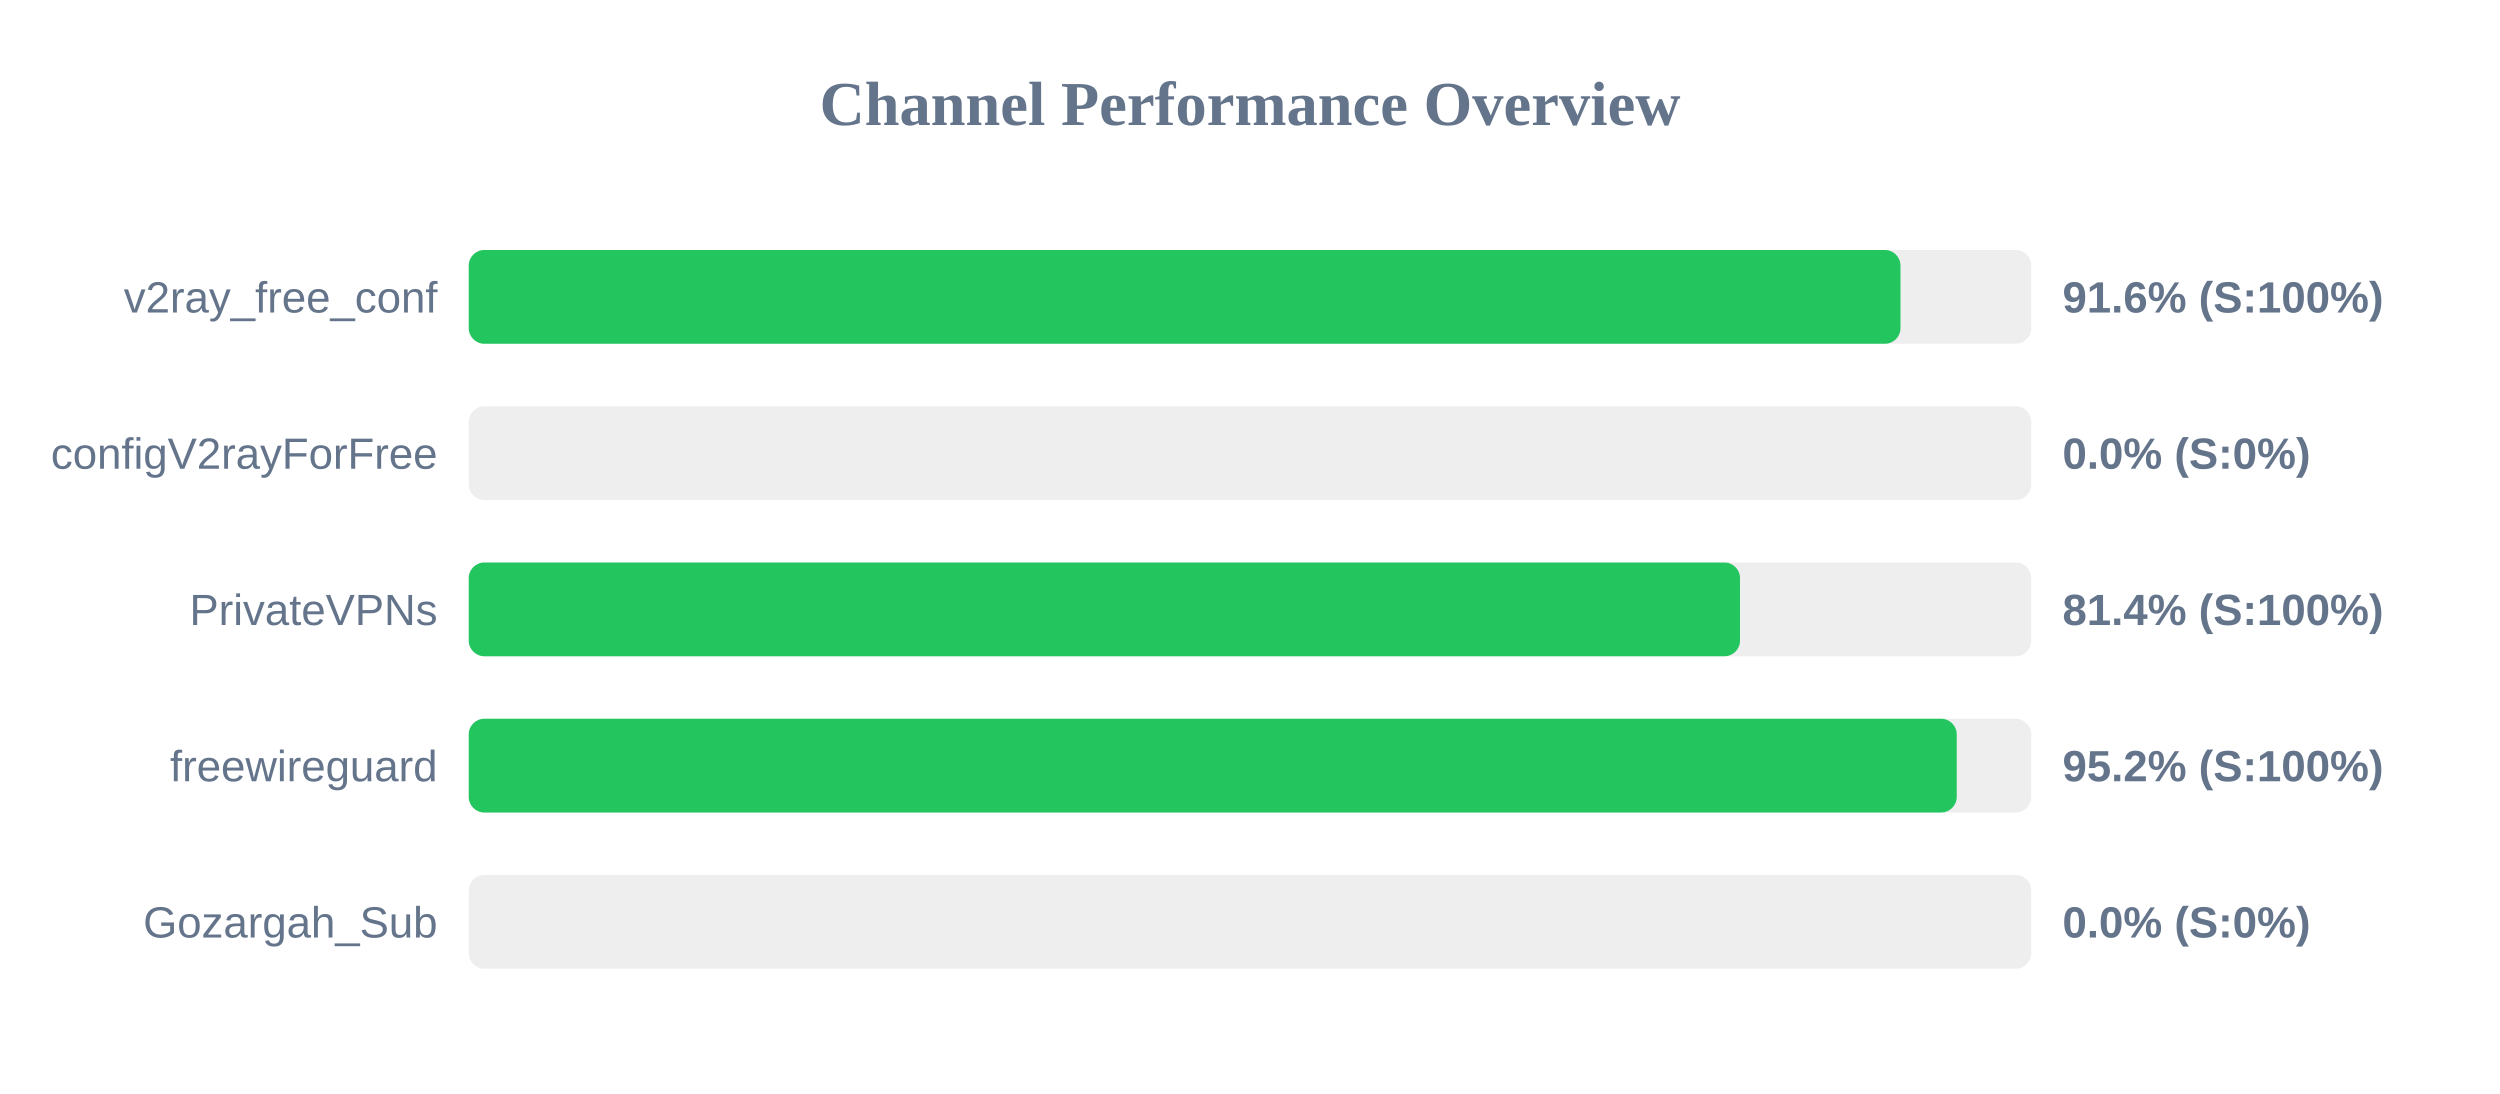
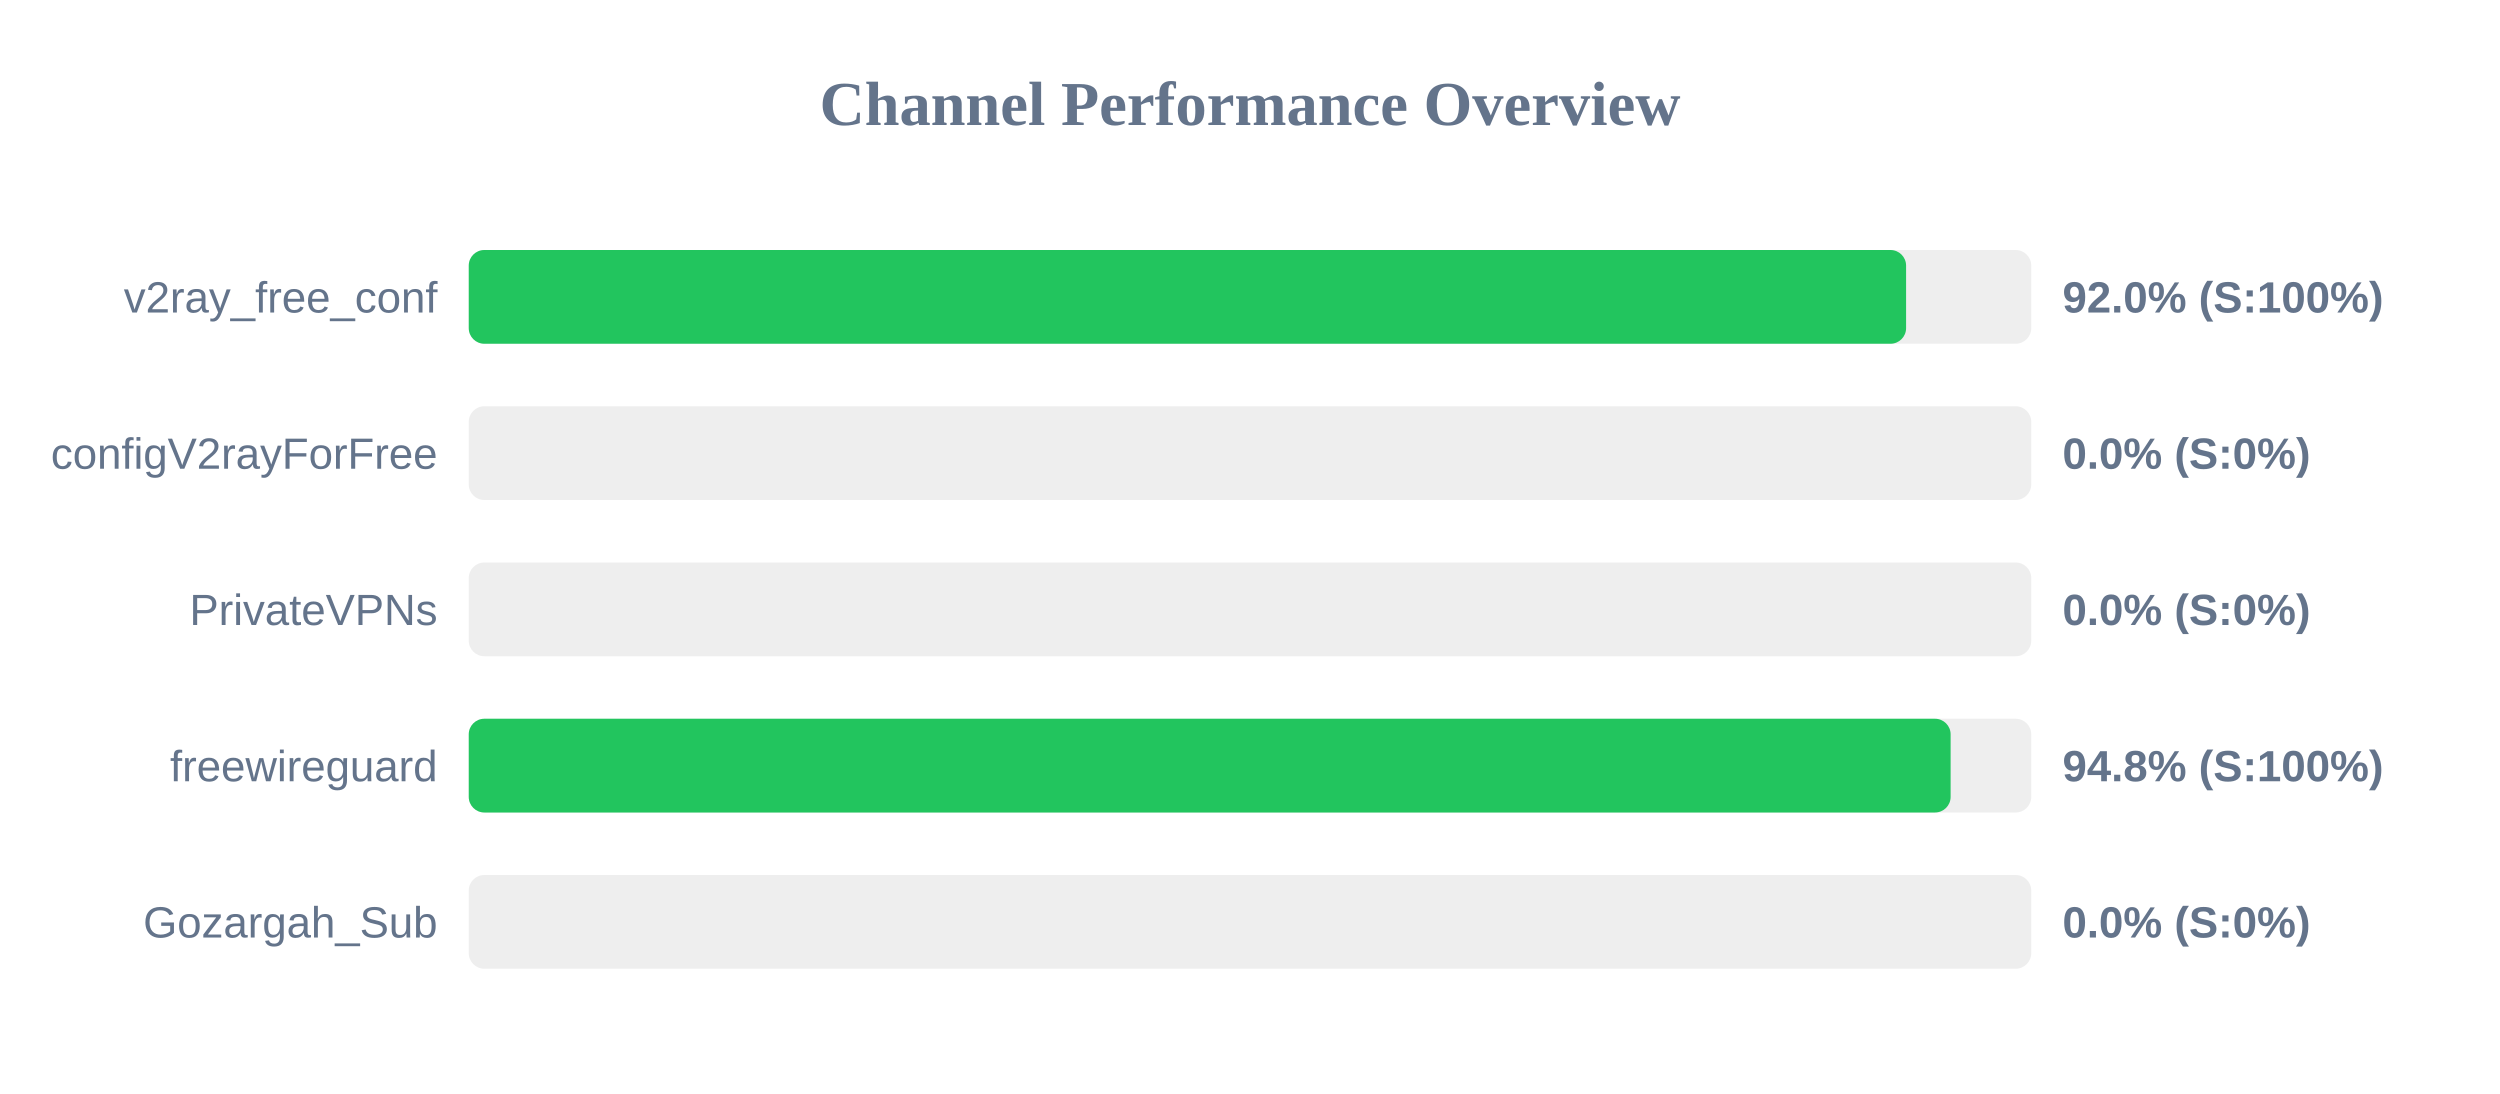
<svg xmlns="http://www.w3.org/2000/svg" width="800" height="350" version="1.1">
  <style>
        .row { font: 14px Arial; fill: #64748b; }
        .score { font: bold 14px Arial; fill: #64748b; }
    </style>
  <text x="400" y="40" text-anchor="middle" font-size="20px" font-weight="bold" fill="#64748b">Channel Performance Overview</text>
  <rect x="150" y="80" width="500" height="30" fill="#eee" rx="5" />
-   <rect x="150" y="80" width="458.15" height="30" fill="#22c55e" rx="5" />
+   <rect x="150" y="80" width="459.95" height="30" fill="#22c55e" rx="5" />
  <text x="140" y="100" text-anchor="end" class="row">v2ray_free_conf</text>
-   <text x="660" y="100" text-anchor="start" class="score">91.6% (S:100%)</text>
+   <text x="660" y="100" text-anchor="start" class="score">92.0% (S:100%)</text>
  <rect x="150" y="130" width="500" height="30" fill="#eee" rx="5" />
  <rect x="150" y="130" width="0.0" height="30" fill="#ef4444" rx="5" />
  <text x="140" y="150" text-anchor="end" class="row">configV2rayForFree</text>
  <text x="660" y="150" text-anchor="start" class="score">0.0% (S:0%)</text>
  <rect x="150" y="180" width="500" height="30" fill="#eee" rx="5" />
-   <rect x="150" y="180" width="406.8" height="30" fill="#22c55e" rx="5" />
+   <rect x="150" y="180" width="0.0" height="30" fill="#ef4444" rx="5" />
  <text x="140" y="200" text-anchor="end" class="row">PrivateVPNs</text>
-   <text x="660" y="200" text-anchor="start" class="score">81.4% (S:100%)</text>
+   <text x="660" y="200" text-anchor="start" class="score">0.0% (S:0%)</text>
  <rect x="150" y="230" width="500" height="30" fill="#eee" rx="5" />
-   <rect x="150" y="230" width="476.15" height="30" fill="#22c55e" rx="5" />
+   <rect x="150" y="230" width="474.2" height="30" fill="#22c55e" rx="5" />
  <text x="140" y="250" text-anchor="end" class="row">freewireguard</text>
-   <text x="660" y="250" text-anchor="start" class="score">95.2% (S:100%)</text>
+   <text x="660" y="250" text-anchor="start" class="score">94.8% (S:100%)</text>
  <rect x="150" y="280" width="500" height="30" fill="#eee" rx="5" />
  <rect x="150" y="280" width="0.0" height="30" fill="#ef4444" rx="5" />
  <text x="140" y="300" text-anchor="end" class="row">Gozargah_Sub</text>
  <text x="660" y="300" text-anchor="start" class="score">0.0% (S:0%)</text>
</svg>
